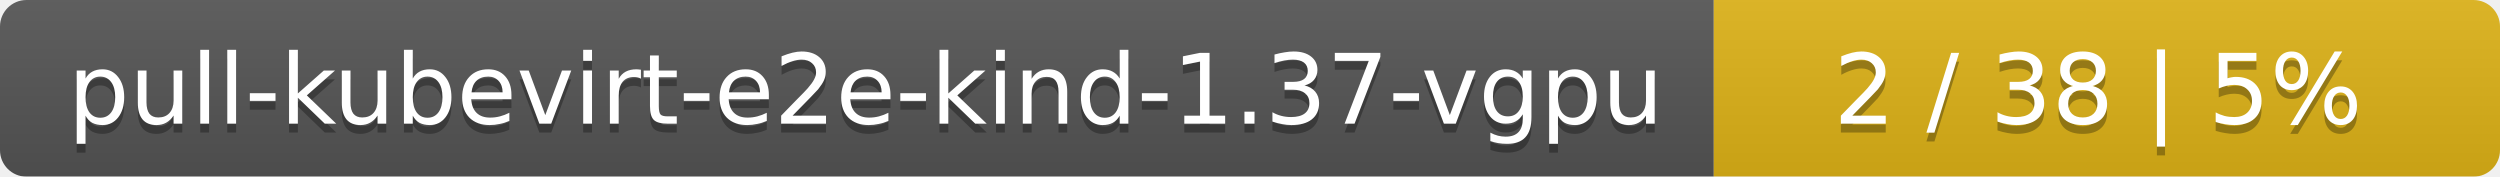
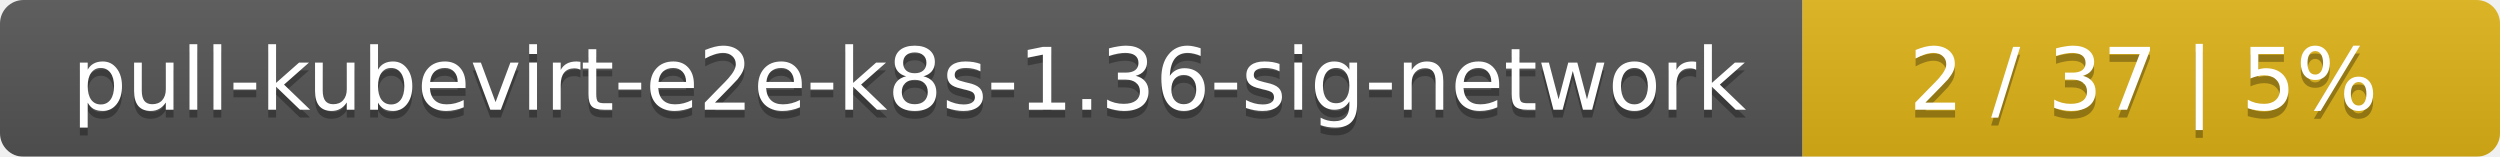
- <svg xmlns="http://www.w3.org/2000/svg" width="283" height="20">
+ <svg xmlns="http://www.w3.org/2000/svg" width="319" height="20">
  <linearGradient id="smooth" x2="0" y2="100%">
    <stop offset="0" stop-color="#bbb" stop-opacity=".1" />
    <stop offset="1" stop-opacity=".1" />
  </linearGradient>
  <mask id="round">
-     <rect width="283" height="20" rx="3" fill="#fff" />
+     <rect width="319" height="20" rx="3" fill="#fff" />
  </mask>
  <g mask="url(#round)">
-     <rect width="194" height="20" fill="#555" />
-     <rect x="194" width="89" height="20" fill="#dfb317" />
-     <rect width="283" height="20" fill="url(#smooth)" />
+     <rect width="230" height="20" fill="#555" />
+     <rect x="230" width="89" height="20" fill="#dfb317" />
+     <rect width="319" height="20" fill="url(#smooth)" />
  </g>
  <g fill="#fff" text-anchor="middle" font-family="DejaVu Sans,Verdana,Geneva,sans-serif" font-size="11">
-     <text x="98" y="15" fill="#010101" fill-opacity=".3">pull-kubevirt-e2e-kind-1.37-vgpu</text>
-     <text x="98" y="14">pull-kubevirt-e2e-kind-1.37-vgpu</text>
-     <text x="237.5" y="15" fill="#010101" fill-opacity=".3">2 / 38    |    5%</text>
-     <text x="237.5" y="14">2 / 38    |    5%</text>
+     <text x="116" y="15" fill="#010101" fill-opacity=".3">pull-kubevirt-e2e-k8s-1.36-sig-network</text>
+     <text x="116" y="14">pull-kubevirt-e2e-k8s-1.36-sig-network</text>
+     <text x="273.5" y="15" fill="#010101" fill-opacity=".3">2 / 37    |    5%</text>
+     <text x="273.5" y="14">2 / 37    |    5%</text>
  </g>
</svg>
